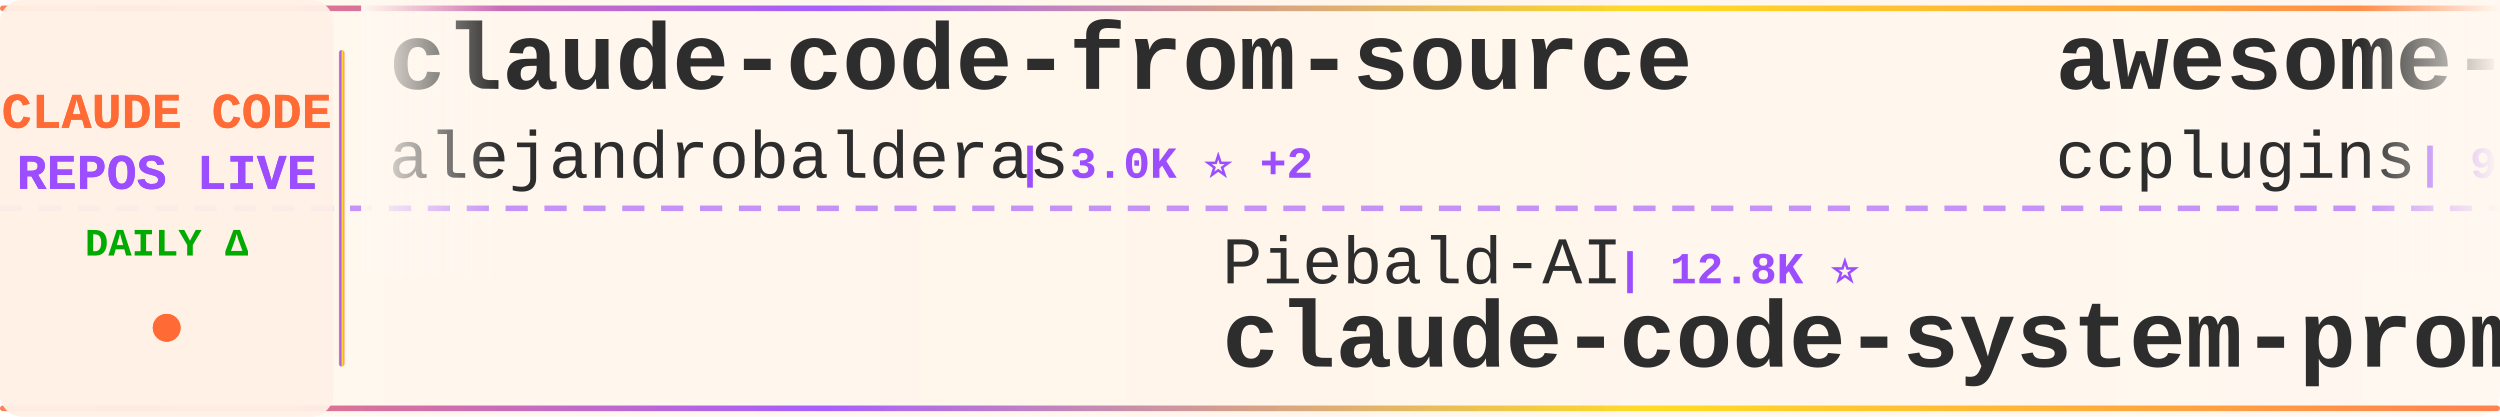
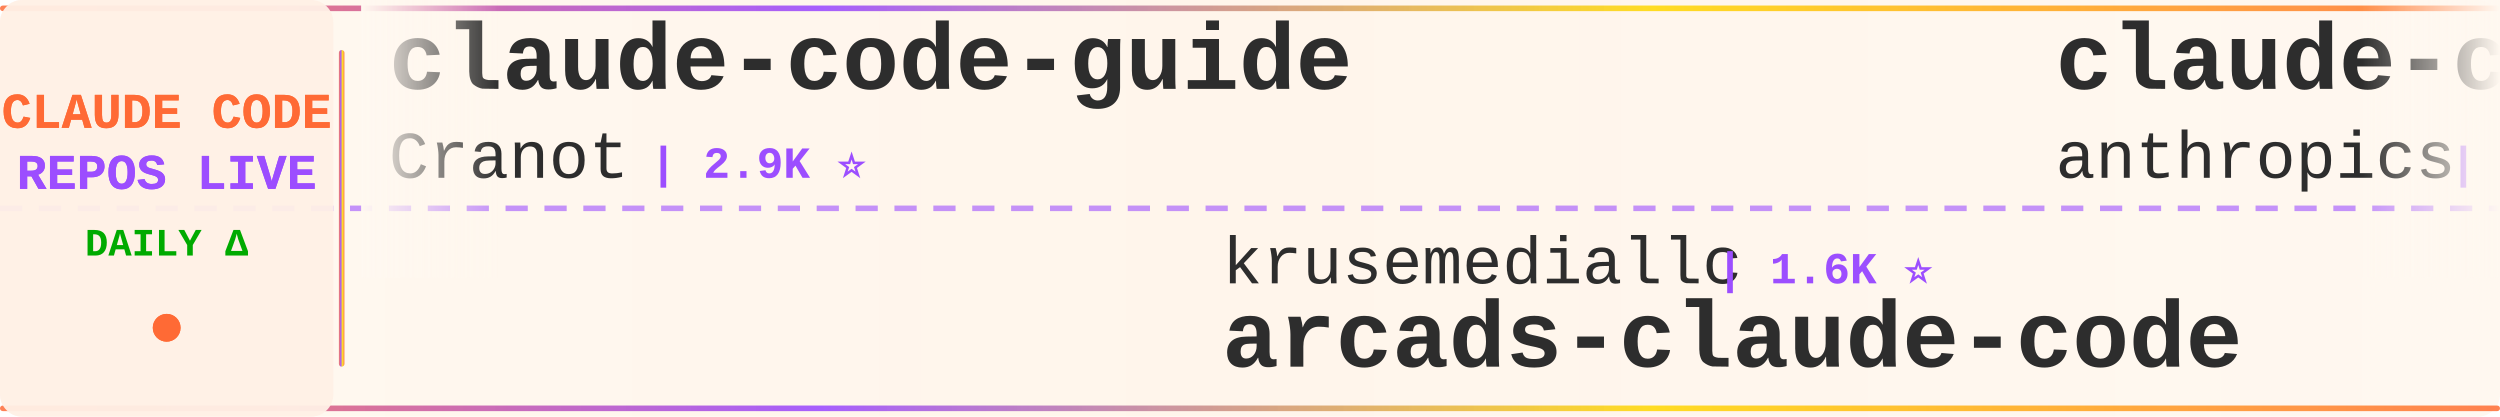
<svg xmlns="http://www.w3.org/2000/svg" width="900" height="150">
  <defs>
    <linearGradient id="tickerBg" x1="0%" y1="0%" x2="100%" y2="0%">
      <stop offset="0%" style="stop-color:#fff8f0;stop-opacity:0.98" />
      <stop offset="50%" style="stop-color:#fff5eb;stop-opacity:1" />
      <stop offset="100%" style="stop-color:#fff8f0;stop-opacity:0.98" />
    </linearGradient>
    <linearGradient id="borderGrad" x1="0%" y1="0%" x2="100%" y2="0%">
      <stop offset="0%" style="stop-color:#FF6B35;stop-opacity:0.85">
        <animate attributeName="stop-opacity" values="0.85;1;0.85" dur="2s" repeatCount="indefinite" />
      </stop>
      <stop offset="33%" style="stop-color:#9C4EFF;stop-opacity:0.9">
        <animate attributeName="stop-opacity" values="0.9;1;0.9" dur="2.2s" repeatCount="indefinite" />
      </stop>
      <stop offset="66%" style="stop-color:#FFD700;stop-opacity:0.85">
        <animate attributeName="stop-opacity" values="0.85;1;0.85" dur="1.8s" repeatCount="indefinite" />
      </stop>
      <stop offset="100%" style="stop-color:#FF6B35;stop-opacity:0.85">
        <animate attributeName="stop-opacity" values="0.85;1;0.85" dur="2s" repeatCount="indefinite" />
      </stop>
    </linearGradient>
    <filter id="textGlow">
      <feGaussianBlur stdDeviation="0.15" result="coloredBlur" />
      <feMerge>
        <feMergeNode in="coloredBlur" />
        <feMergeNode in="SourceGraphic" />
      </feMerge>
    </filter>
    <filter id="metricGlow">
      <feGaussianBlur stdDeviation="0.2" result="coloredBlur" />
      <feMerge>
        <feMergeNode in="coloredBlur" />
        <feMergeNode in="SourceGraphic" />
      </feMerge>
    </filter>
    <linearGradient id="leftFade" x1="0%" y1="0%" x2="100%" y2="0%">
      <stop offset="0%" style="stop-color:#fff8f0;stop-opacity:1" />
      <stop offset="100%" style="stop-color:#fff8f0;stop-opacity:0" />
    </linearGradient>
    <linearGradient id="rightFade" x1="0%" y1="0%" x2="100%" y2="0%">
      <stop offset="0%" style="stop-color:#fff8f0;stop-opacity:0" />
      <stop offset="100%" style="stop-color:#fff8f0;stop-opacity:1" />
    </linearGradient>
  </defs>
  <rect width="900" height="150" fill="url(#tickerBg)" rx="8" />
  <rect x="0" y="2" width="900" height="2" fill="url(#borderGrad)" rx="1" />
  <rect x="0" y="146" width="900" height="2" fill="url(#borderGrad)" rx="1" />
  <line x1="0" y1="75" x2="900" y2="75" stroke="#9C4EFF" stroke-width="2" stroke-dasharray="8 6" opacity="0.6" />
  <rect x="0" y="0" width="120" height="150" fill="#fff0e6" opacity="0.95" rx="8" />
  <text x="60" y="46" font-family="'Courier New', monospace" font-size="18" font-weight="bold" fill="#FF6B35" text-anchor="middle" filter="url(#textGlow)">
    CLAUDE CODE
  </text>
  <text x="60" y="68" font-family="'Courier New', monospace" font-size="18" font-weight="bold" fill="#9C4EFF" text-anchor="middle" filter="url(#textGlow)">
    REPOS LIVE
  </text>
  <text x="60" y="92" font-family="'Courier New', monospace" font-size="14" font-weight="bold" fill="#00aa00" text-anchor="middle">
    DAILY Δ
  </text>
  <circle cx="60" cy="118" r="5" fill="#FF6B35" filter="url(#metricGlow)">
    <animate attributeName="r" values="4;6;4" dur="1.5s" repeatCount="indefinite" />
    <animate attributeName="opacity" values="0.6;1;0.6" dur="1.5s" repeatCount="indefinite" />
  </circle>
  <rect x="122" y="18" width="2" height="114" fill="url(#borderGrad)" rx="1" />
  <clipPath id="tickerClip">
    <rect x="130" y="0" width="770" height="150" />
  </clipPath>
  <g clip-path="url(#tickerClip)">
    <g id="tickerItems">
      <animateTransform attributeName="transform" attributeType="XML" type="translate" from="0 0" to="-3000 0" dur="54s" repeatCount="indefinite" />
      <g transform="translate(0, 0)">
-         <text x="140" y="32" font-family="'Courier New', monospace" font-size="34" font-weight="bold" fill="#2d2d2d">claude-code-from-source</text>
-         <text x="140" y="64" font-family="'Courier New', monospace" font-size="24" font-weight="normal" fill="#2d2d2d" opacity="1.0">alejandrobalderas</text>
-         <text x="366" y="64" font-family="'Courier New', monospace" font-size="16" font-weight="bold" fill="#9C4EFF"> | 3.0K ⭐ +2</text>
+         <text x="140" y="32" font-family="'Courier New', monospace" font-size="34" font-weight="bold" fill="#2d2d2d">claude-code-guide</text>
+         <text x="140" y="64" font-family="'Courier New', monospace" font-size="24" font-weight="normal" fill="#2d2d2d" opacity="1.0">Cranot</text>
+         <text x="234" y="64" font-family="'Courier New', monospace" font-size="16" font-weight="bold" fill="#9C4EFF"> | 2.9K ⭐</text>
      </g>
      <g transform="translate(300, 0)">
-         <text x="140" y="102" font-family="'Courier New', monospace" font-size="24" font-weight="normal" fill="#2d2d2d" opacity="1.0">Piebald-AI</text>
-         <text x="282" y="102" font-family="'Courier New', monospace" font-size="16" font-weight="bold" fill="#9C4EFF"> | 12.8K ⭐</text>
-         <text x="140" y="132" font-family="'Courier New', monospace" font-size="34" font-weight="bold" fill="#2d2d2d">claude-code-system-promp...</text>
+         <text x="140" y="102" font-family="'Courier New', monospace" font-size="24" font-weight="normal" fill="#2d2d2d" opacity="1.0">krusemediallc</text>
+         <text x="318" y="102" font-family="'Courier New', monospace" font-size="16" font-weight="bold" fill="#9C4EFF"> | 1.6K ⭐</text>
+         <text x="140" y="132" font-family="'Courier New', monospace" font-size="34" font-weight="bold" fill="#2d2d2d">arcads-claude-code</text>
      </g>
      <g transform="translate(600, 0)">
-         <text x="140" y="32" font-family="'Courier New', monospace" font-size="34" font-weight="bold" fill="#2d2d2d">awesome-claude-code-plug...</text>
-         <text x="140" y="64" font-family="'Courier New', monospace" font-size="24" font-weight="normal" fill="#2d2d2d" opacity="1.0">ccplugins</text>
-         <text x="270" y="64" font-family="'Courier New', monospace" font-size="16" font-weight="bold" fill="#9C4EFF"> | 960 ⭐ +3</text>
+         <text x="140" y="32" font-family="'Courier New', monospace" font-size="34" font-weight="bold" fill="#2d2d2d">claude-code-security-rev...</text>
+         <text x="140" y="64" font-family="'Courier New', monospace" font-size="24" font-weight="normal" fill="#2d2d2d" opacity="1.0">anthropics</text>
+         <text x="282" y="64" font-family="'Courier New', monospace" font-size="16" font-weight="bold" fill="#9C4EFF"> | 6.3K ⭐</text>
      </g>
      <g transform="translate(900, 0)">
-         <text x="140" y="102" font-family="'Courier New', monospace" font-size="24" font-weight="normal" fill="#2d2d2d" opacity="1.0">zstmfhy</text>
-         <text x="246" y="102" font-family="'Courier New', monospace" font-size="16" font-weight="bold" fill="#9C4EFF"> | 189 ⭐</text>
-         <text x="140" y="132" font-family="'Courier New', monospace" font-size="34" font-weight="bold" fill="#2d2d2d">Claude-code</text>
+         <text x="140" y="102" font-family="'Courier New', monospace" font-size="24" font-weight="normal" fill="#2d2d2d" opacity="1.0">codeaashu</text>
+         <text x="270" y="102" font-family="'Courier New', monospace" font-size="16" font-weight="bold" fill="#9C4EFF"> | 3.4K ⭐ +1</text>
+         <text x="140" y="132" font-family="'Courier New', monospace" font-size="34" font-weight="bold" fill="#2d2d2d">claude-code</text>
      </g>
      <g transform="translate(1200, 0)">
-         <text x="140" y="32" font-family="'Courier New', monospace" font-size="34" font-weight="bold" fill="#2d2d2d">claude-code-ultimate-gui...</text>
-         <text x="140" y="64" font-family="'Courier New', monospace" font-size="24" font-weight="normal" fill="#2d2d2d" opacity="1.0">FlorianBruniaux</text>
-         <text x="342" y="64" font-family="'Courier New', monospace" font-size="16" font-weight="bold" fill="#9C4EFF"> | 6.1K ⭐ +1</text>
+         <text x="140" y="32" font-family="'Courier New', monospace" font-size="34" font-weight="bold" fill="#2d2d2d">system_prompts_leaks</text>
+         <text x="140" y="64" font-family="'Courier New', monospace" font-size="24" font-weight="normal" fill="#2d2d2d" opacity="1.0">asgeirtj</text>
+         <text x="258" y="64" font-family="'Courier New', monospace" font-size="16" font-weight="bold" fill="#9C4EFF"> | 68.7K ⭐ +13</text>
      </g>
      <g transform="translate(1500, 0)">
-         <text x="140" y="102" font-family="'Courier New', monospace" font-size="24" font-weight="normal" fill="#2d2d2d" opacity="1.0">Windy3f3f3f3f</text>
-         <text x="318" y="102" font-family="'Courier New', monospace" font-size="16" font-weight="bold" fill="#9C4EFF"> | 3.7K ⭐ +2</text>
-         <text x="140" y="132" font-family="'Courier New', monospace" font-size="34" font-weight="bold" fill="#2d2d2d">how-claude-code-works</text>
+         <text x="140" y="102" font-family="'Courier New', monospace" font-size="24" font-weight="normal" fill="#2d2d2d" opacity="1.0">https-deeplearning-ai</text>
+         <text x="414" y="102" font-family="'Courier New', monospace" font-size="16" font-weight="bold" fill="#9C4EFF"> | 554 ⭐</text>
+         <text x="140" y="132" font-family="'Courier New', monospace" font-size="34" font-weight="bold" fill="#2d2d2d">sc-claude-code-files</text>
      </g>
      <g transform="translate(1800, 0)">
-         <text x="140" y="32" font-family="'Courier New', monospace" font-size="34" font-weight="bold" fill="#2d2d2d">claude-code-hub</text>
-         <text x="140" y="64" font-family="'Courier New', monospace" font-size="24" font-weight="normal" fill="#2d2d2d" opacity="1.0">ding113</text>
-         <text x="246" y="64" font-family="'Courier New', monospace" font-size="16" font-weight="bold" fill="#9C4EFF"> | 3.4K ⭐</text>
+         <text x="140" y="32" font-family="'Courier New', monospace" font-size="34" font-weight="bold" fill="#2d2d2d">claude-code-source-build</text>
+         <text x="140" y="64" font-family="'Courier New', monospace" font-size="24" font-weight="normal" fill="#2d2d2d" opacity="1.0">andrew-kramer-inno</text>
+         <text x="378" y="64" font-family="'Courier New', monospace" font-size="16" font-weight="bold" fill="#9C4EFF"> | 595 ⭐</text>
      </g>
      <g transform="translate(2100, 0)">
-         <text x="140" y="102" font-family="'Courier New', monospace" font-size="24" font-weight="normal" fill="#2d2d2d" opacity="1.0">frankbria</text>
-         <text x="270" y="102" font-family="'Courier New', monospace" font-size="16" font-weight="bold" fill="#9C4EFF"> | 9.6K ⭐ +1</text>
-         <text x="140" y="132" font-family="'Courier New', monospace" font-size="34" font-weight="bold" fill="#2d2d2d">ralph-claude-code</text>
+         <text x="140" y="102" font-family="'Courier New', monospace" font-size="24" font-weight="normal" fill="#2d2d2d" opacity="1.0">Chachamaru127</text>
+         <text x="318" y="102" font-family="'Courier New', monospace" font-size="16" font-weight="bold" fill="#9C4EFF"> | 3.1K ⭐ +1</text>
+         <text x="140" y="132" font-family="'Courier New', monospace" font-size="34" font-weight="bold" fill="#2d2d2d">claude-code-harness</text>
      </g>
      <g transform="translate(2400, 0)">
-         <text x="140" y="32" font-family="'Courier New', monospace" font-size="34" font-weight="bold" fill="#2d2d2d">claude-code</text>
-         <text x="140" y="64" font-family="'Courier New', monospace" font-size="24" font-weight="normal" fill="#2d2d2d" opacity="1.0">VineeTagarwaL-code</text>
-         <text x="378" y="64" font-family="'Courier New', monospace" font-size="16" font-weight="bold" fill="#9C4EFF"> | 272 ⭐</text>
+         <text x="140" y="32" font-family="'Courier New', monospace" font-size="34" font-weight="bold" fill="#2d2d2d">claude-code-rev</text>
+         <text x="140" y="64" font-family="'Courier New', monospace" font-size="24" font-weight="normal" fill="#2d2d2d" opacity="1.0">oboard</text>
+         <text x="234" y="64" font-family="'Courier New', monospace" font-size="16" font-weight="bold" fill="#9C4EFF"> | 3.3K ⭐</text>
      </g>
      <g transform="translate(2700, 0)">
-         <text x="140" y="102" font-family="'Courier New', monospace" font-size="24" font-weight="normal" fill="#2d2d2d" opacity="1.0">Pimzino</text>
-         <text x="246" y="102" font-family="'Courier New', monospace" font-size="16" font-weight="bold" fill="#9C4EFF"> | 3.9K ⭐</text>
-         <text x="140" y="132" font-family="'Courier New', monospace" font-size="34" font-weight="bold" fill="#2d2d2d">claude-code-spec-workflo...</text>
+         <text x="140" y="102" font-family="'Courier New', monospace" font-size="24" font-weight="normal" fill="#2d2d2d" opacity="1.0">alejandrobalderas</text>
+         <text x="366" y="102" font-family="'Courier New', monospace" font-size="16" font-weight="bold" fill="#9C4EFF"> | 3.0K ⭐</text>
+         <text x="140" y="132" font-family="'Courier New', monospace" font-size="34" font-weight="bold" fill="#2d2d2d">claude-code-from-source</text>
      </g>
      <g transform="translate(3000, 0)">
-         <text x="140" y="32" font-family="'Courier New', monospace" font-size="34" font-weight="bold" fill="#2d2d2d">claude-code-from-source</text>
-         <text x="140" y="64" font-family="'Courier New', monospace" font-size="24" font-weight="normal" fill="#2d2d2d" opacity="1.0">alejandrobalderas</text>
-         <text x="366" y="64" font-family="'Courier New', monospace" font-size="16" font-weight="bold" fill="#9C4EFF"> | 3.0K ⭐ +2</text>
+         <text x="140" y="32" font-family="'Courier New', monospace" font-size="34" font-weight="bold" fill="#2d2d2d">claude-code-guide</text>
+         <text x="140" y="64" font-family="'Courier New', monospace" font-size="24" font-weight="normal" fill="#2d2d2d" opacity="1.0">Cranot</text>
+         <text x="234" y="64" font-family="'Courier New', monospace" font-size="16" font-weight="bold" fill="#9C4EFF"> | 2.9K ⭐</text>
      </g>
      <g transform="translate(3300, 0)">
-         <text x="140" y="102" font-family="'Courier New', monospace" font-size="24" font-weight="normal" fill="#2d2d2d" opacity="1.0">Piebald-AI</text>
-         <text x="282" y="102" font-family="'Courier New', monospace" font-size="16" font-weight="bold" fill="#9C4EFF"> | 12.8K ⭐</text>
-         <text x="140" y="132" font-family="'Courier New', monospace" font-size="34" font-weight="bold" fill="#2d2d2d">claude-code-system-promp...</text>
+         <text x="140" y="102" font-family="'Courier New', monospace" font-size="24" font-weight="normal" fill="#2d2d2d" opacity="1.0">krusemediallc</text>
+         <text x="318" y="102" font-family="'Courier New', monospace" font-size="16" font-weight="bold" fill="#9C4EFF"> | 1.6K ⭐</text>
+         <text x="140" y="132" font-family="'Courier New', monospace" font-size="34" font-weight="bold" fill="#2d2d2d">arcads-claude-code</text>
      </g>
      <g transform="translate(3600, 0)">
-         <text x="140" y="32" font-family="'Courier New', monospace" font-size="34" font-weight="bold" fill="#2d2d2d">awesome-claude-code-plug...</text>
-         <text x="140" y="64" font-family="'Courier New', monospace" font-size="24" font-weight="normal" fill="#2d2d2d" opacity="1.0">ccplugins</text>
-         <text x="270" y="64" font-family="'Courier New', monospace" font-size="16" font-weight="bold" fill="#9C4EFF"> | 960 ⭐ +3</text>
+         <text x="140" y="32" font-family="'Courier New', monospace" font-size="34" font-weight="bold" fill="#2d2d2d">claude-code-security-rev...</text>
+         <text x="140" y="64" font-family="'Courier New', monospace" font-size="24" font-weight="normal" fill="#2d2d2d" opacity="1.0">anthropics</text>
+         <text x="282" y="64" font-family="'Courier New', monospace" font-size="16" font-weight="bold" fill="#9C4EFF"> | 6.3K ⭐</text>
      </g>
      <g transform="translate(3900, 0)">
-         <text x="140" y="102" font-family="'Courier New', monospace" font-size="24" font-weight="normal" fill="#2d2d2d" opacity="1.0">zstmfhy</text>
-         <text x="246" y="102" font-family="'Courier New', monospace" font-size="16" font-weight="bold" fill="#9C4EFF"> | 189 ⭐</text>
-         <text x="140" y="132" font-family="'Courier New', monospace" font-size="34" font-weight="bold" fill="#2d2d2d">Claude-code</text>
+         <text x="140" y="102" font-family="'Courier New', monospace" font-size="24" font-weight="normal" fill="#2d2d2d" opacity="1.0">codeaashu</text>
+         <text x="270" y="102" font-family="'Courier New', monospace" font-size="16" font-weight="bold" fill="#9C4EFF"> | 3.4K ⭐ +1</text>
+         <text x="140" y="132" font-family="'Courier New', monospace" font-size="34" font-weight="bold" fill="#2d2d2d">claude-code</text>
      </g>
    </g>
  </g>
  <rect x="130" y="0" width="50" height="100" fill="url(#leftFade)" />
  <rect x="850" y="0" width="50" height="100" fill="url(#rightFade)" />
</svg>
